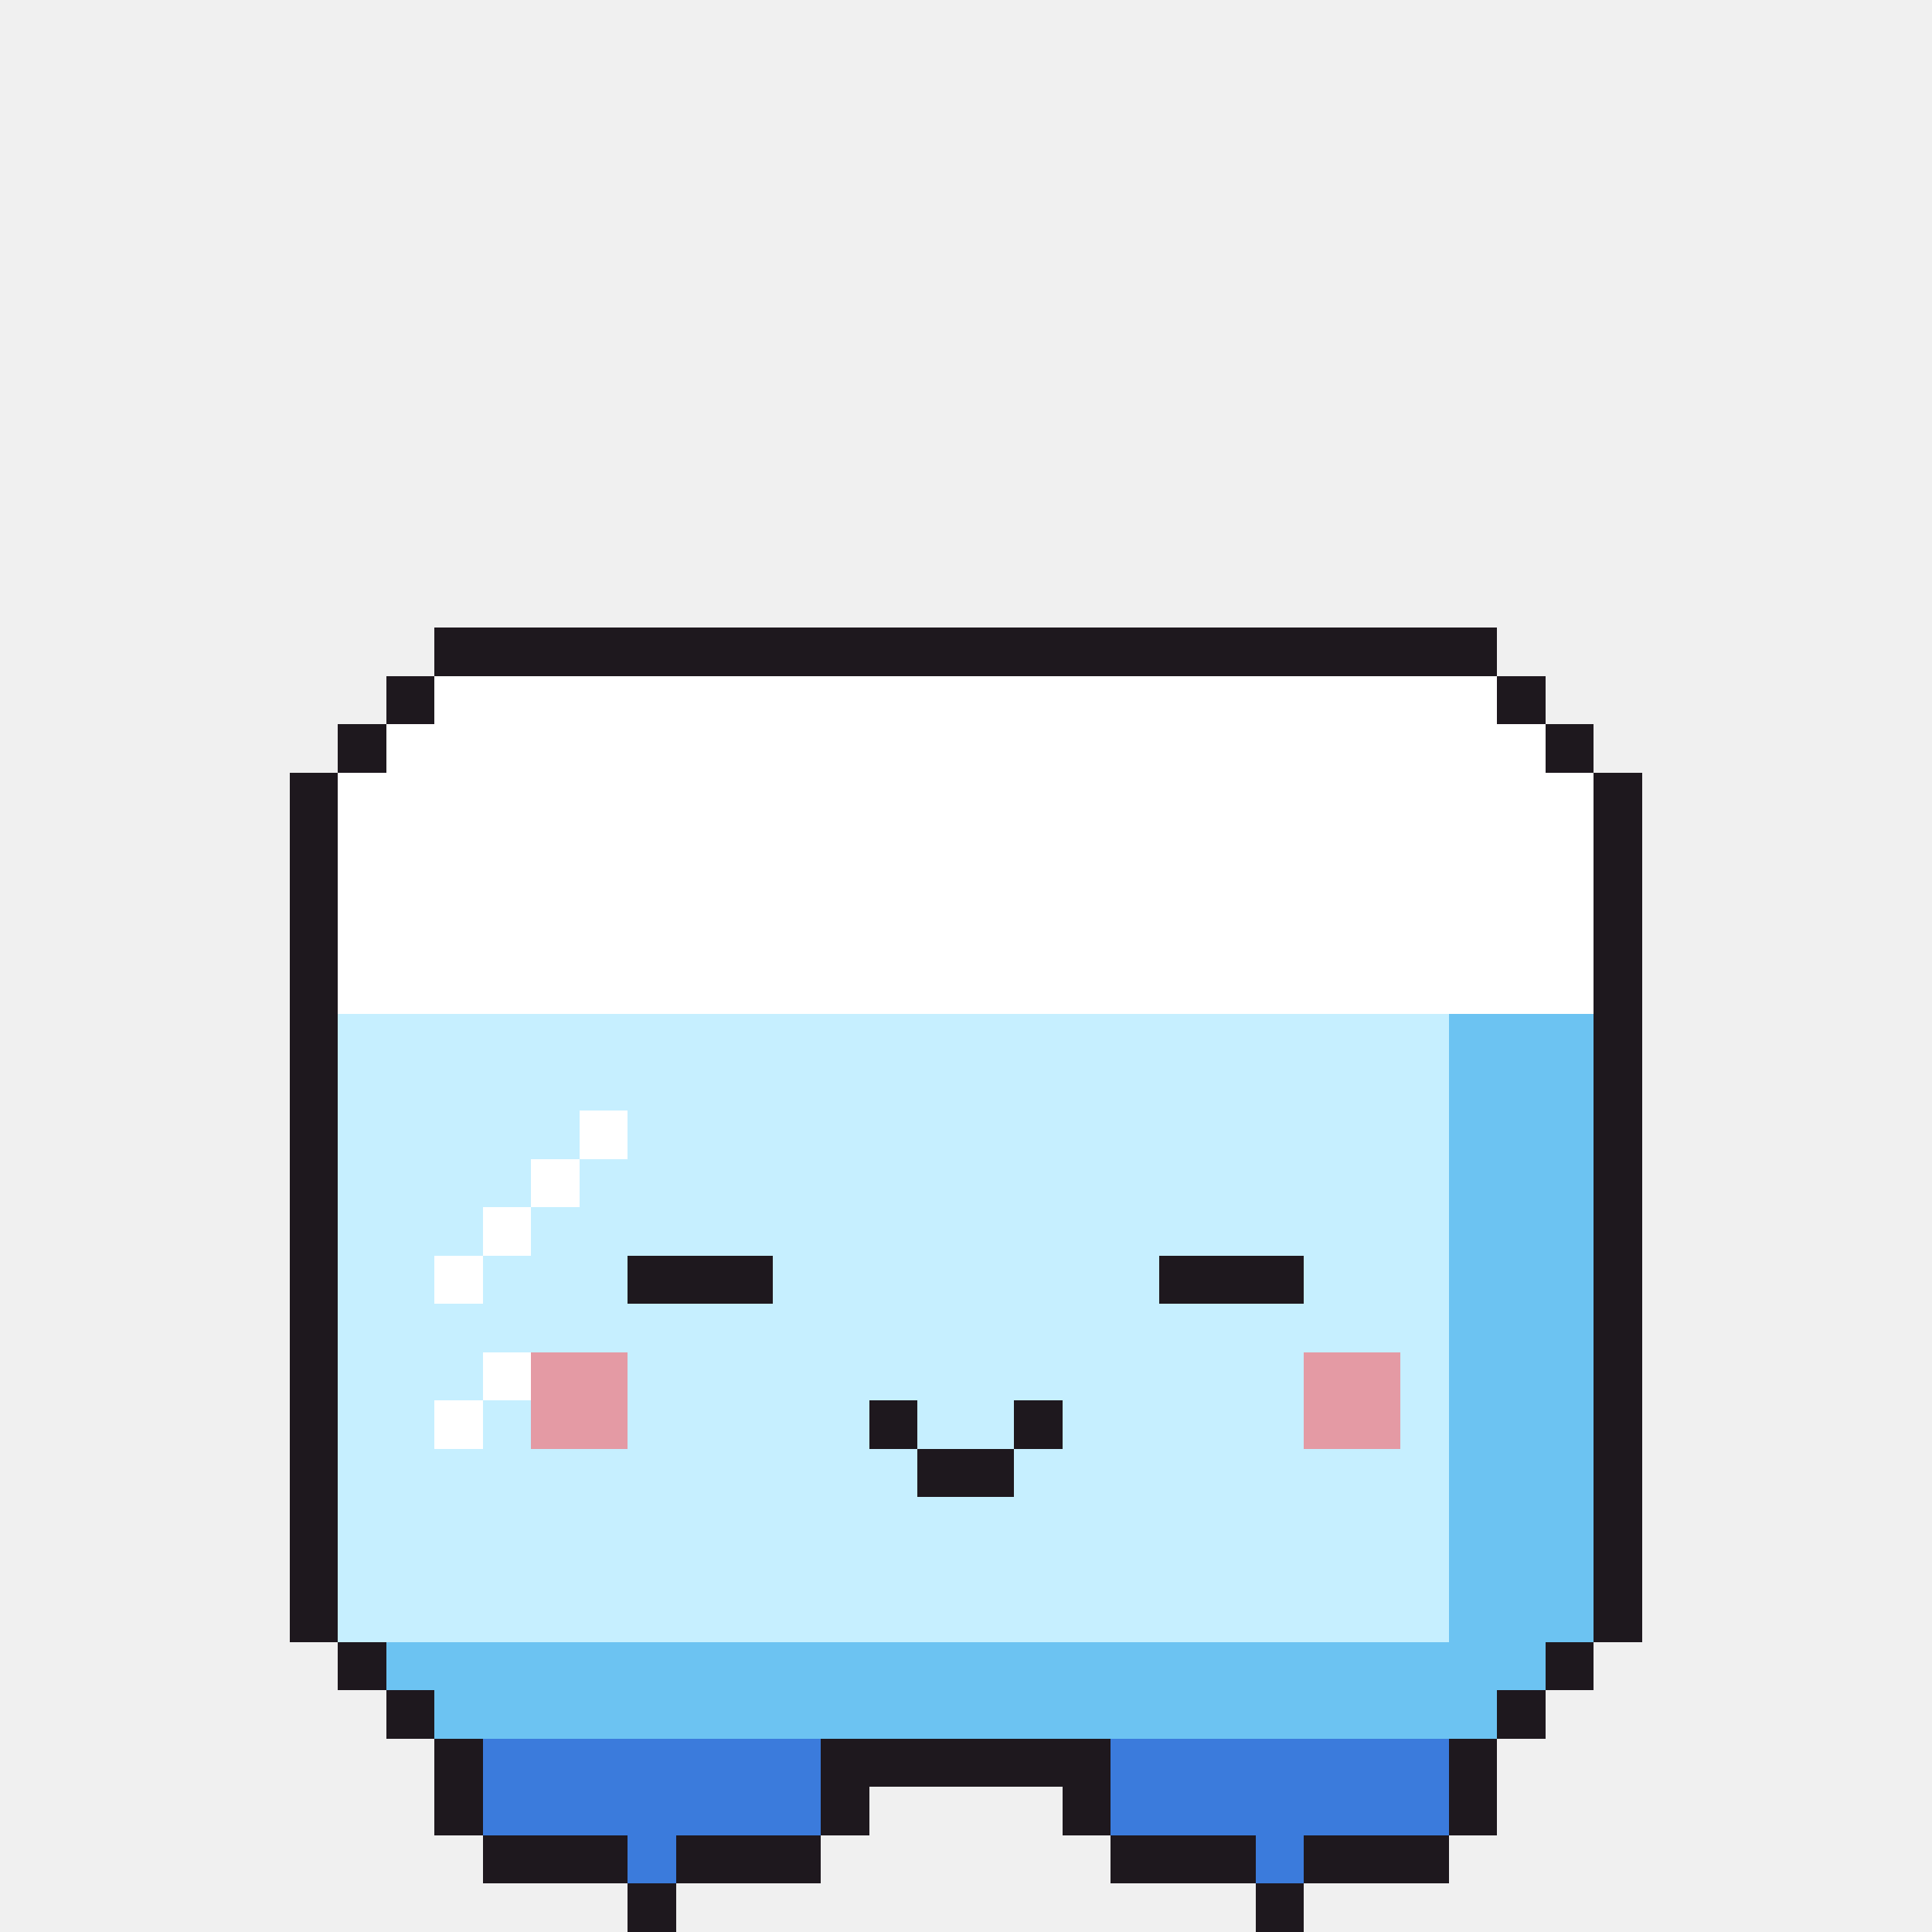
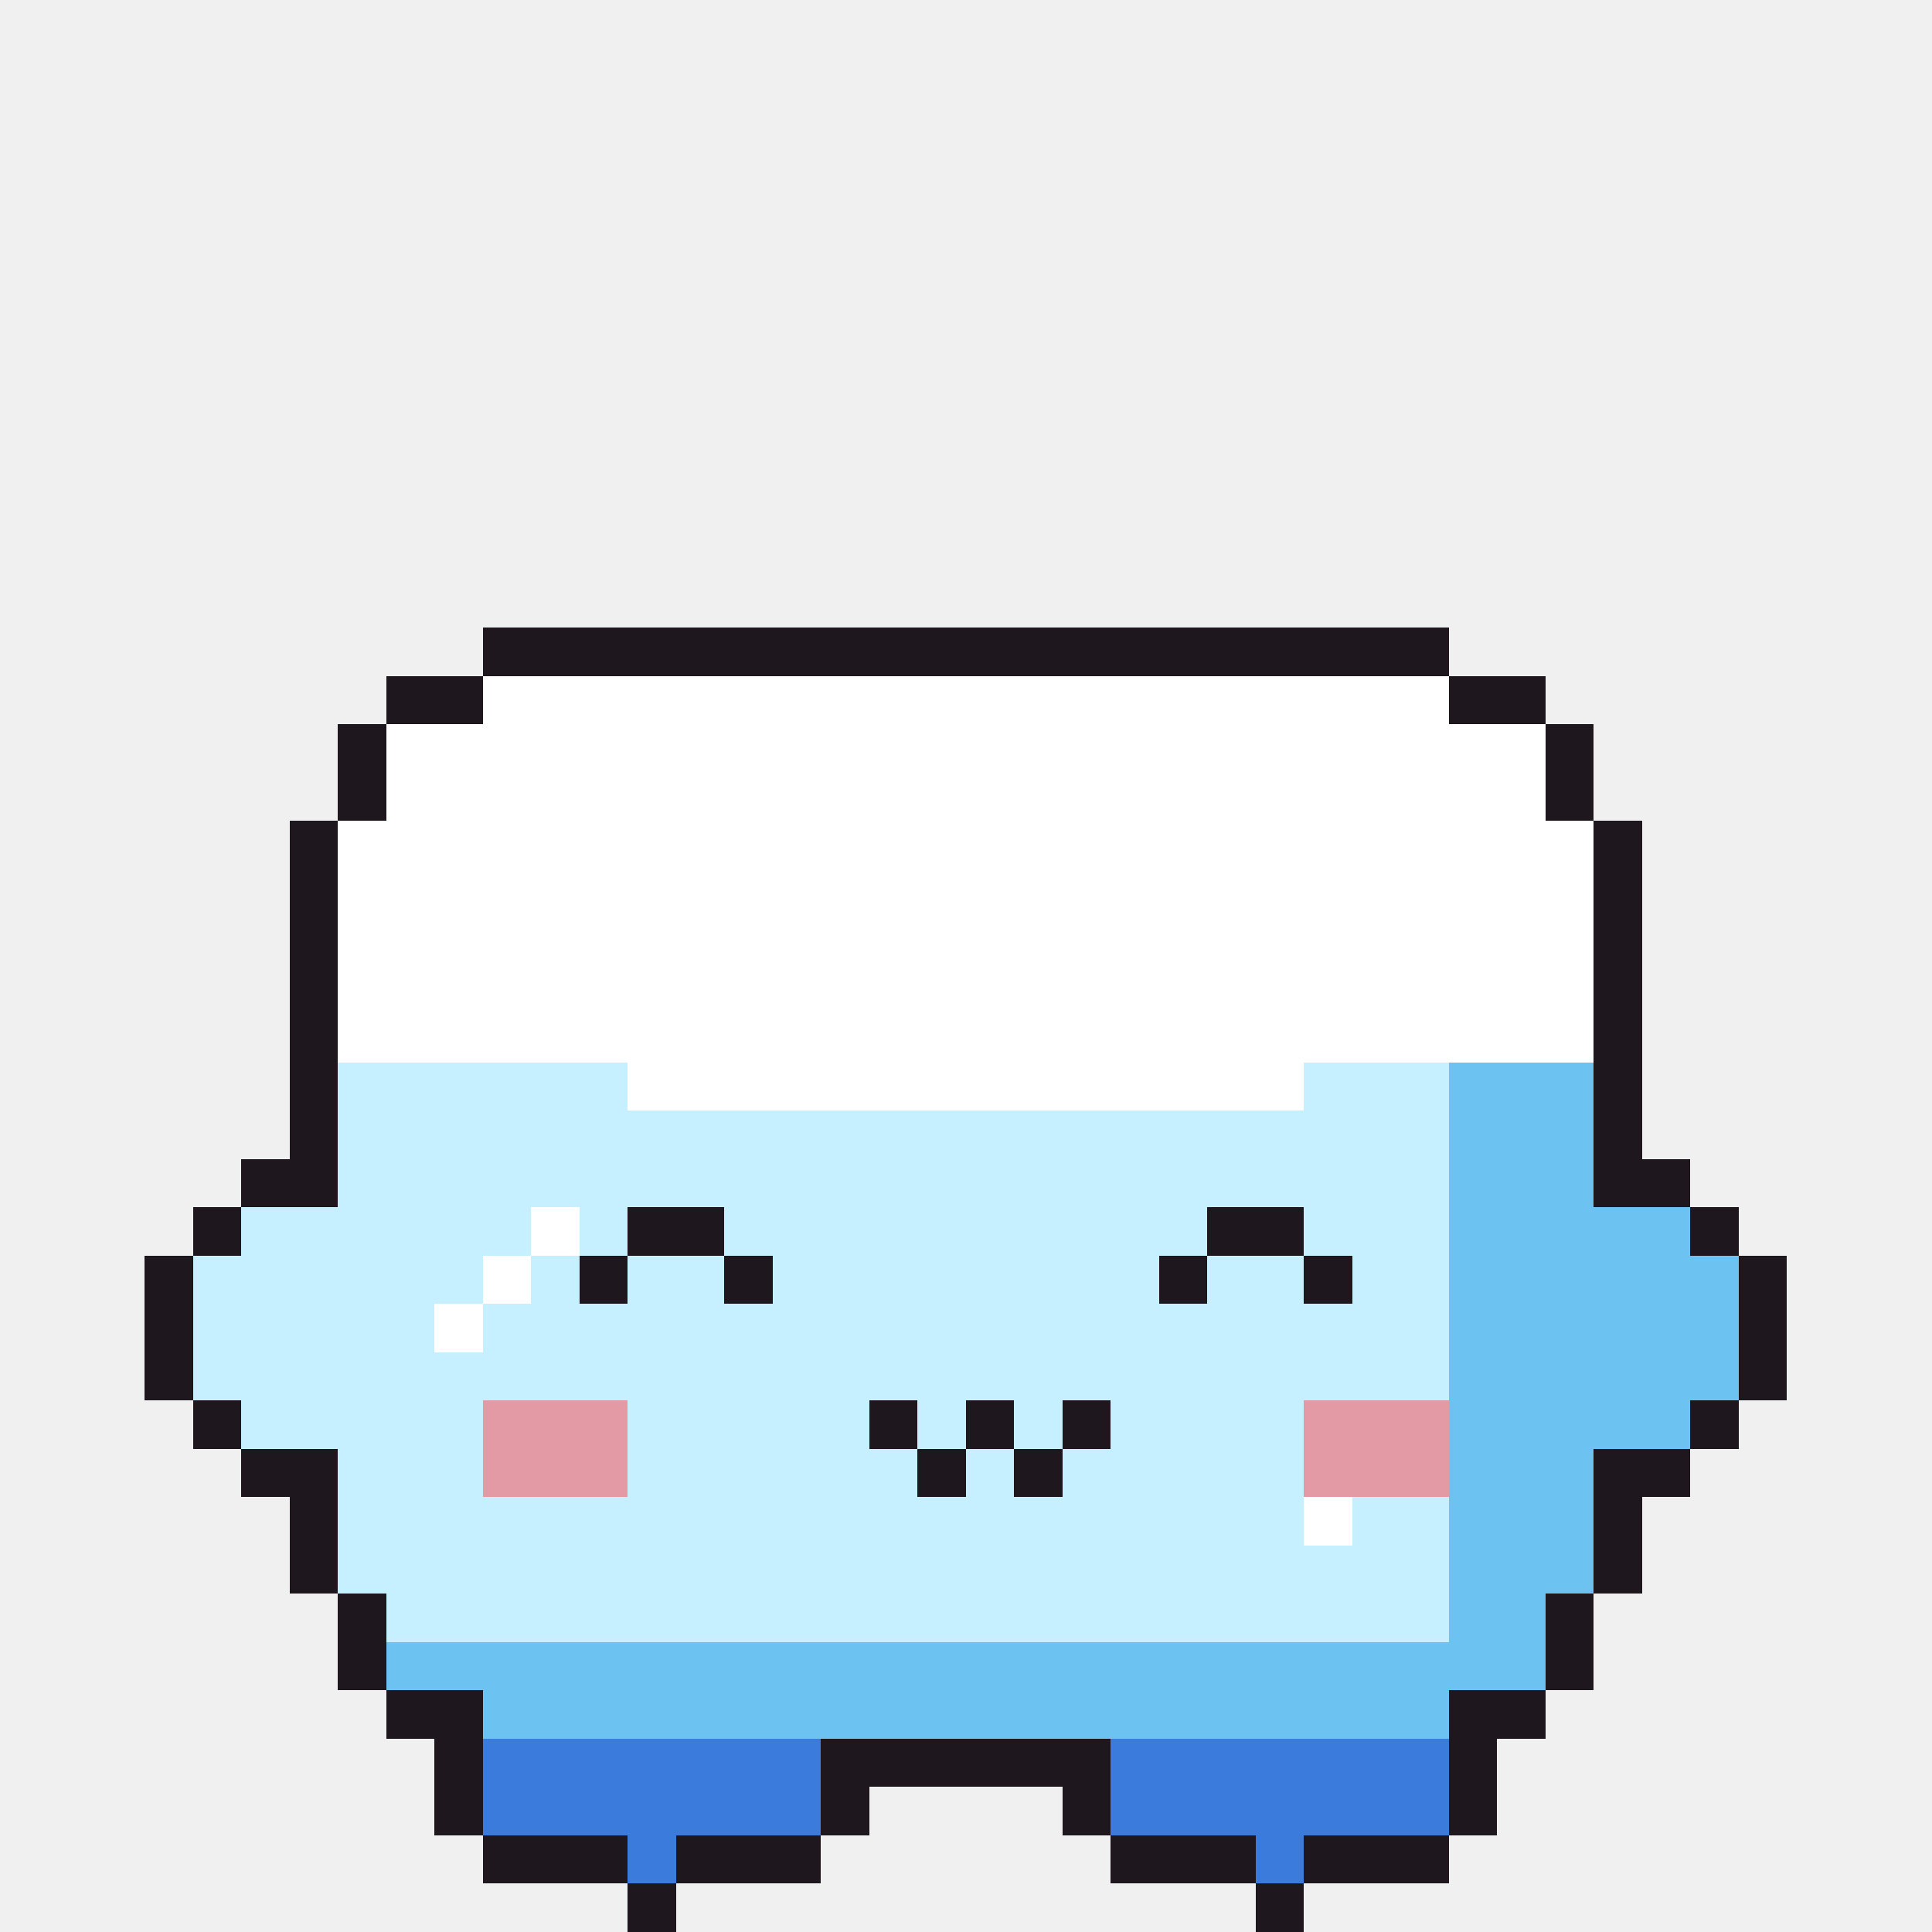
<svg xmlns="http://www.w3.org/2000/svg" width="40" height="40" viewBox="0 0 40 40" shape-rendering="crispEdges">
-   <rect x="9" y="13" width="22" height="1" fill="#1e181e" />
-   <rect x="8" y="14" width="1" height="1" fill="#1e181e" />
-   <rect x="9" y="14" width="22" height="1" fill="#ffffff" />
-   <rect x="31" y="14" width="1" height="1" fill="#1e181e" />
+   <rect x="10" y="13" width="20" height="1" fill="#1e181e" />
+   <rect x="8" y="14" width="2" height="1" fill="#1e181e" />
+   <rect x="10" y="14" width="20" height="1" fill="#ffffff" />
+   <rect x="30" y="14" width="2" height="1" fill="#1e181e" />
  <rect x="7" y="15" width="1" height="1" fill="#1e181e" />
  <rect x="8" y="15" width="24" height="1" fill="#ffffff" />
  <rect x="32" y="15" width="1" height="1" fill="#1e181e" />
-   <rect x="6" y="16" width="1" height="1" fill="#1e181e" />
-   <rect x="7" y="16" width="26" height="1" fill="#ffffff" />
-   <rect x="33" y="16" width="1" height="1" fill="#1e181e" />
+   <rect x="7" y="16" width="1" height="1" fill="#1e181e" />
+   <rect x="8" y="16" width="24" height="1" fill="#ffffff" />
+   <rect x="32" y="16" width="1" height="1" fill="#1e181e" />
  <rect x="6" y="17" width="1" height="1" fill="#1e181e" />
  <rect x="7" y="17" width="26" height="1" fill="#ffffff" />
  <rect x="33" y="17" width="1" height="1" fill="#1e181e" />
  <rect x="6" y="18" width="1" height="1" fill="#1e181e" />
  <rect x="7" y="18" width="26" height="1" fill="#ffffff" />
  <rect x="33" y="18" width="1" height="1" fill="#1e181e" />
  <rect x="6" y="19" width="1" height="1" fill="#1e181e" />
  <rect x="7" y="19" width="26" height="1" fill="#ffffff" />
  <rect x="33" y="19" width="1" height="1" fill="#1e181e" />
  <rect x="6" y="20" width="1" height="1" fill="#1e181e" />
  <rect x="7" y="20" width="26" height="1" fill="#ffffff" />
  <rect x="33" y="20" width="1" height="1" fill="#1e181e" />
  <rect x="6" y="21" width="1" height="1" fill="#1e181e" />
-   <rect x="7" y="21" width="23" height="1" fill="#c6efff" />
-   <rect x="30" y="21" width="3" height="1" fill="#6cc3f2" />
+   <rect x="7" y="21" width="26" height="1" fill="#ffffff" />
  <rect x="33" y="21" width="1" height="1" fill="#1e181e" />
  <rect x="6" y="22" width="1" height="1" fill="#1e181e" />
-   <rect x="7" y="22" width="23" height="1" fill="#c6efff" />
+   <rect x="7" y="22" width="6" height="1" fill="#c6efff" />
+   <rect x="13" y="22" width="14" height="1" fill="#ffffff" />
+   <rect x="27" y="22" width="3" height="1" fill="#c6efff" />
  <rect x="30" y="22" width="3" height="1" fill="#6cc3f2" />
  <rect x="33" y="22" width="1" height="1" fill="#1e181e" />
  <rect x="6" y="23" width="1" height="1" fill="#1e181e" />
-   <rect x="7" y="23" width="5" height="1" fill="#c6efff" />
-   <rect x="12" y="23" width="1" height="1" fill="#ffffff" />
-   <rect x="13" y="23" width="17" height="1" fill="#c6efff" />
+   <rect x="7" y="23" width="23" height="1" fill="#c6efff" />
  <rect x="30" y="23" width="3" height="1" fill="#6cc3f2" />
  <rect x="33" y="23" width="1" height="1" fill="#1e181e" />
-   <rect x="6" y="24" width="1" height="1" fill="#1e181e" />
-   <rect x="7" y="24" width="4" height="1" fill="#c6efff" />
-   <rect x="11" y="24" width="1" height="1" fill="#ffffff" />
-   <rect x="12" y="24" width="18" height="1" fill="#c6efff" />
+   <rect x="5" y="24" width="2" height="1" fill="#1e181e" />
+   <rect x="7" y="24" width="23" height="1" fill="#c6efff" />
  <rect x="30" y="24" width="3" height="1" fill="#6cc3f2" />
-   <rect x="33" y="24" width="1" height="1" fill="#1e181e" />
-   <rect x="6" y="25" width="1" height="1" fill="#1e181e" />
-   <rect x="7" y="25" width="3" height="1" fill="#c6efff" />
-   <rect x="10" y="25" width="1" height="1" fill="#ffffff" />
-   <rect x="11" y="25" width="19" height="1" fill="#c6efff" />
-   <rect x="30" y="25" width="3" height="1" fill="#6cc3f2" />
-   <rect x="33" y="25" width="1" height="1" fill="#1e181e" />
-   <rect x="6" y="26" width="1" height="1" fill="#1e181e" />
-   <rect x="7" y="26" width="2" height="1" fill="#c6efff" />
-   <rect x="9" y="26" width="1" height="1" fill="#ffffff" />
-   <rect x="10" y="26" width="3" height="1" fill="#c6efff" />
-   <rect x="13" y="26" width="3" height="1" fill="#1e181e" />
+   <rect x="33" y="24" width="2" height="1" fill="#1e181e" />
+   <rect x="4" y="25" width="1" height="1" fill="#1e181e" />
+   <rect x="5" y="25" width="6" height="1" fill="#c6efff" />
+   <rect x="11" y="25" width="1" height="1" fill="#ffffff" />
+   <rect x="12" y="25" width="1" height="1" fill="#c6efff" />
+   <rect x="13" y="25" width="2" height="1" fill="#1e181e" />
+   <rect x="15" y="25" width="10" height="1" fill="#c6efff" />
+   <rect x="25" y="25" width="2" height="1" fill="#1e181e" />
+   <rect x="27" y="25" width="3" height="1" fill="#c6efff" />
+   <rect x="30" y="25" width="5" height="1" fill="#6cc3f2" />
+   <rect x="35" y="25" width="1" height="1" fill="#1e181e" />
+   <rect x="3" y="26" width="1" height="1" fill="#1e181e" />
+   <rect x="4" y="26" width="6" height="1" fill="#c6efff" />
+   <rect x="10" y="26" width="1" height="1" fill="#ffffff" />
+   <rect x="11" y="26" width="1" height="1" fill="#c6efff" />
+   <rect x="12" y="26" width="1" height="1" fill="#1e181e" />
+   <rect x="13" y="26" width="2" height="1" fill="#c6efff" />
+   <rect x="15" y="26" width="1" height="1" fill="#1e181e" />
  <rect x="16" y="26" width="8" height="1" fill="#c6efff" />
-   <rect x="24" y="26" width="3" height="1" fill="#1e181e" />
-   <rect x="27" y="26" width="3" height="1" fill="#c6efff" />
-   <rect x="30" y="26" width="3" height="1" fill="#6cc3f2" />
-   <rect x="33" y="26" width="1" height="1" fill="#1e181e" />
-   <rect x="6" y="27" width="1" height="1" fill="#1e181e" />
-   <rect x="7" y="27" width="23" height="1" fill="#c6efff" />
-   <rect x="30" y="27" width="3" height="1" fill="#6cc3f2" />
-   <rect x="33" y="27" width="1" height="1" fill="#1e181e" />
-   <rect x="6" y="28" width="1" height="1" fill="#1e181e" />
-   <rect x="7" y="28" width="3" height="1" fill="#c6efff" />
-   <rect x="10" y="28" width="1" height="1" fill="#ffffff" />
-   <rect x="11" y="28" width="2" height="1" fill="#e49aa4" />
-   <rect x="13" y="28" width="14" height="1" fill="#c6efff" />
-   <rect x="27" y="28" width="2" height="1" fill="#e49aa4" />
-   <rect x="29" y="28" width="1" height="1" fill="#c6efff" />
-   <rect x="30" y="28" width="3" height="1" fill="#6cc3f2" />
-   <rect x="33" y="28" width="1" height="1" fill="#1e181e" />
-   <rect x="6" y="29" width="1" height="1" fill="#1e181e" />
-   <rect x="7" y="29" width="2" height="1" fill="#c6efff" />
-   <rect x="9" y="29" width="1" height="1" fill="#ffffff" />
-   <rect x="10" y="29" width="1" height="1" fill="#c6efff" />
-   <rect x="11" y="29" width="2" height="1" fill="#e49aa4" />
+   <rect x="24" y="26" width="1" height="1" fill="#1e181e" />
+   <rect x="25" y="26" width="2" height="1" fill="#c6efff" />
+   <rect x="27" y="26" width="1" height="1" fill="#1e181e" />
+   <rect x="28" y="26" width="2" height="1" fill="#c6efff" />
+   <rect x="30" y="26" width="6" height="1" fill="#6cc3f2" />
+   <rect x="36" y="26" width="1" height="1" fill="#1e181e" />
+   <rect x="3" y="27" width="1" height="1" fill="#1e181e" />
+   <rect x="4" y="27" width="5" height="1" fill="#c6efff" />
+   <rect x="9" y="27" width="1" height="1" fill="#ffffff" />
+   <rect x="10" y="27" width="20" height="1" fill="#c6efff" />
+   <rect x="30" y="27" width="6" height="1" fill="#6cc3f2" />
+   <rect x="36" y="27" width="1" height="1" fill="#1e181e" />
+   <rect x="3" y="28" width="1" height="1" fill="#1e181e" />
+   <rect x="4" y="28" width="26" height="1" fill="#c6efff" />
+   <rect x="30" y="28" width="6" height="1" fill="#6cc3f2" />
+   <rect x="36" y="28" width="1" height="1" fill="#1e181e" />
+   <rect x="4" y="29" width="1" height="1" fill="#1e181e" />
+   <rect x="5" y="29" width="5" height="1" fill="#c6efff" />
+   <rect x="10" y="29" width="3" height="1" fill="#e49aa4" />
  <rect x="13" y="29" width="5" height="1" fill="#c6efff" />
  <rect x="18" y="29" width="1" height="1" fill="#1e181e" />
-   <rect x="19" y="29" width="2" height="1" fill="#c6efff" />
-   <rect x="21" y="29" width="1" height="1" fill="#1e181e" />
-   <rect x="22" y="29" width="5" height="1" fill="#c6efff" />
-   <rect x="27" y="29" width="2" height="1" fill="#e49aa4" />
-   <rect x="29" y="29" width="1" height="1" fill="#c6efff" />
-   <rect x="30" y="29" width="3" height="1" fill="#6cc3f2" />
-   <rect x="33" y="29" width="1" height="1" fill="#1e181e" />
-   <rect x="6" y="30" width="1" height="1" fill="#1e181e" />
-   <rect x="7" y="30" width="12" height="1" fill="#c6efff" />
-   <rect x="19" y="30" width="2" height="1" fill="#1e181e" />
-   <rect x="21" y="30" width="9" height="1" fill="#c6efff" />
+   <rect x="19" y="29" width="1" height="1" fill="#c6efff" />
+   <rect x="20" y="29" width="1" height="1" fill="#1e181e" />
+   <rect x="21" y="29" width="1" height="1" fill="#c6efff" />
+   <rect x="22" y="29" width="1" height="1" fill="#1e181e" />
+   <rect x="23" y="29" width="4" height="1" fill="#c6efff" />
+   <rect x="27" y="29" width="3" height="1" fill="#e49aa4" />
+   <rect x="30" y="29" width="5" height="1" fill="#6cc3f2" />
+   <rect x="35" y="29" width="1" height="1" fill="#1e181e" />
+   <rect x="5" y="30" width="2" height="1" fill="#1e181e" />
+   <rect x="7" y="30" width="3" height="1" fill="#c6efff" />
+   <rect x="10" y="30" width="3" height="1" fill="#e49aa4" />
+   <rect x="13" y="30" width="6" height="1" fill="#c6efff" />
+   <rect x="19" y="30" width="1" height="1" fill="#1e181e" />
+   <rect x="20" y="30" width="1" height="1" fill="#c6efff" />
+   <rect x="21" y="30" width="1" height="1" fill="#1e181e" />
+   <rect x="22" y="30" width="5" height="1" fill="#c6efff" />
+   <rect x="27" y="30" width="3" height="1" fill="#e49aa4" />
  <rect x="30" y="30" width="3" height="1" fill="#6cc3f2" />
-   <rect x="33" y="30" width="1" height="1" fill="#1e181e" />
+   <rect x="33" y="30" width="2" height="1" fill="#1e181e" />
  <rect x="6" y="31" width="1" height="1" fill="#1e181e" />
-   <rect x="7" y="31" width="23" height="1" fill="#c6efff" />
+   <rect x="7" y="31" width="20" height="1" fill="#c6efff" />
+   <rect x="27" y="31" width="1" height="1" fill="#ffffff" />
+   <rect x="28" y="31" width="2" height="1" fill="#c6efff" />
  <rect x="30" y="31" width="3" height="1" fill="#6cc3f2" />
  <rect x="33" y="31" width="1" height="1" fill="#1e181e" />
  <rect x="6" y="32" width="1" height="1" fill="#1e181e" />
  <rect x="7" y="32" width="23" height="1" fill="#c6efff" />
  <rect x="30" y="32" width="3" height="1" fill="#6cc3f2" />
  <rect x="33" y="32" width="1" height="1" fill="#1e181e" />
-   <rect x="6" y="33" width="1" height="1" fill="#1e181e" />
-   <rect x="7" y="33" width="23" height="1" fill="#c6efff" />
-   <rect x="30" y="33" width="3" height="1" fill="#6cc3f2" />
-   <rect x="33" y="33" width="1" height="1" fill="#1e181e" />
+   <rect x="7" y="33" width="1" height="1" fill="#1e181e" />
+   <rect x="8" y="33" width="22" height="1" fill="#c6efff" />
+   <rect x="30" y="33" width="2" height="1" fill="#6cc3f2" />
+   <rect x="32" y="33" width="1" height="1" fill="#1e181e" />
  <rect x="7" y="34" width="1" height="1" fill="#1e181e" />
  <rect x="8" y="34" width="24" height="1" fill="#6cc3f2" />
  <rect x="32" y="34" width="1" height="1" fill="#1e181e" />
-   <rect x="8" y="35" width="1" height="1" fill="#1e181e" />
-   <rect x="9" y="35" width="22" height="1" fill="#6cc3f2" />
-   <rect x="31" y="35" width="1" height="1" fill="#1e181e" />
+   <rect x="8" y="35" width="2" height="1" fill="#1e181e" />
+   <rect x="10" y="35" width="20" height="1" fill="#6cc3f2" />
+   <rect x="30" y="35" width="2" height="1" fill="#1e181e" />
  <rect x="9" y="36" width="1" height="1" fill="#1e181e" />
  <rect x="10" y="36" width="7" height="1" fill="#3b7bdc" />
  <rect x="17" y="36" width="6" height="1" fill="#1e181e" />
  <rect x="23" y="36" width="7" height="1" fill="#3b7bdc" />
  <rect x="30" y="36" width="1" height="1" fill="#1e181e" />
  <rect x="9" y="37" width="1" height="1" fill="#1e181e" />
  <rect x="10" y="37" width="7" height="1" fill="#3b7bdc" />
  <rect x="17" y="37" width="1" height="1" fill="#1e181e" />
  <rect x="22" y="37" width="1" height="1" fill="#1e181e" />
  <rect x="23" y="37" width="7" height="1" fill="#3b7bdc" />
  <rect x="30" y="37" width="1" height="1" fill="#1e181e" />
  <rect x="10" y="38" width="3" height="1" fill="#1e181e" />
  <rect x="13" y="38" width="1" height="1" fill="#3b7bdc" />
  <rect x="14" y="38" width="3" height="1" fill="#1e181e" />
  <rect x="23" y="38" width="3" height="1" fill="#1e181e" />
  <rect x="26" y="38" width="1" height="1" fill="#3b7bdc" />
  <rect x="27" y="38" width="3" height="1" fill="#1e181e" />
  <rect x="13" y="39" width="1" height="1" fill="#1e181e" />
  <rect x="26" y="39" width="1" height="1" fill="#1e181e" />
</svg>
